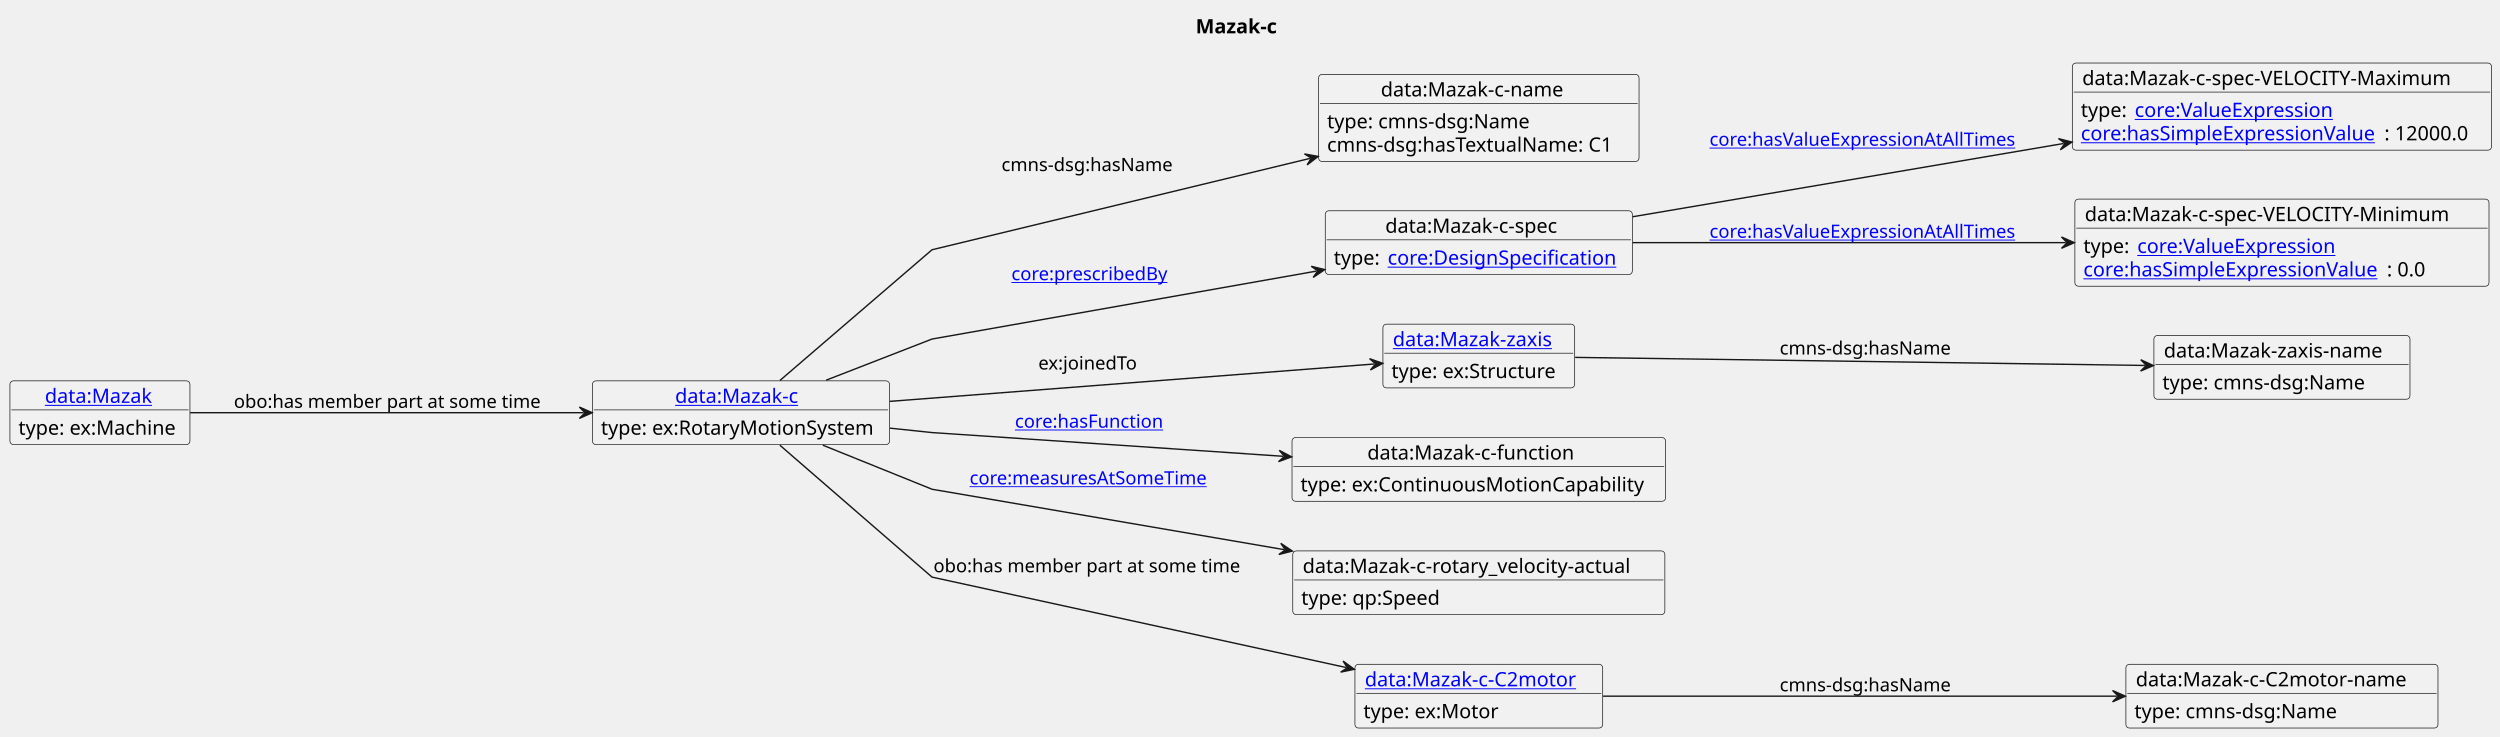
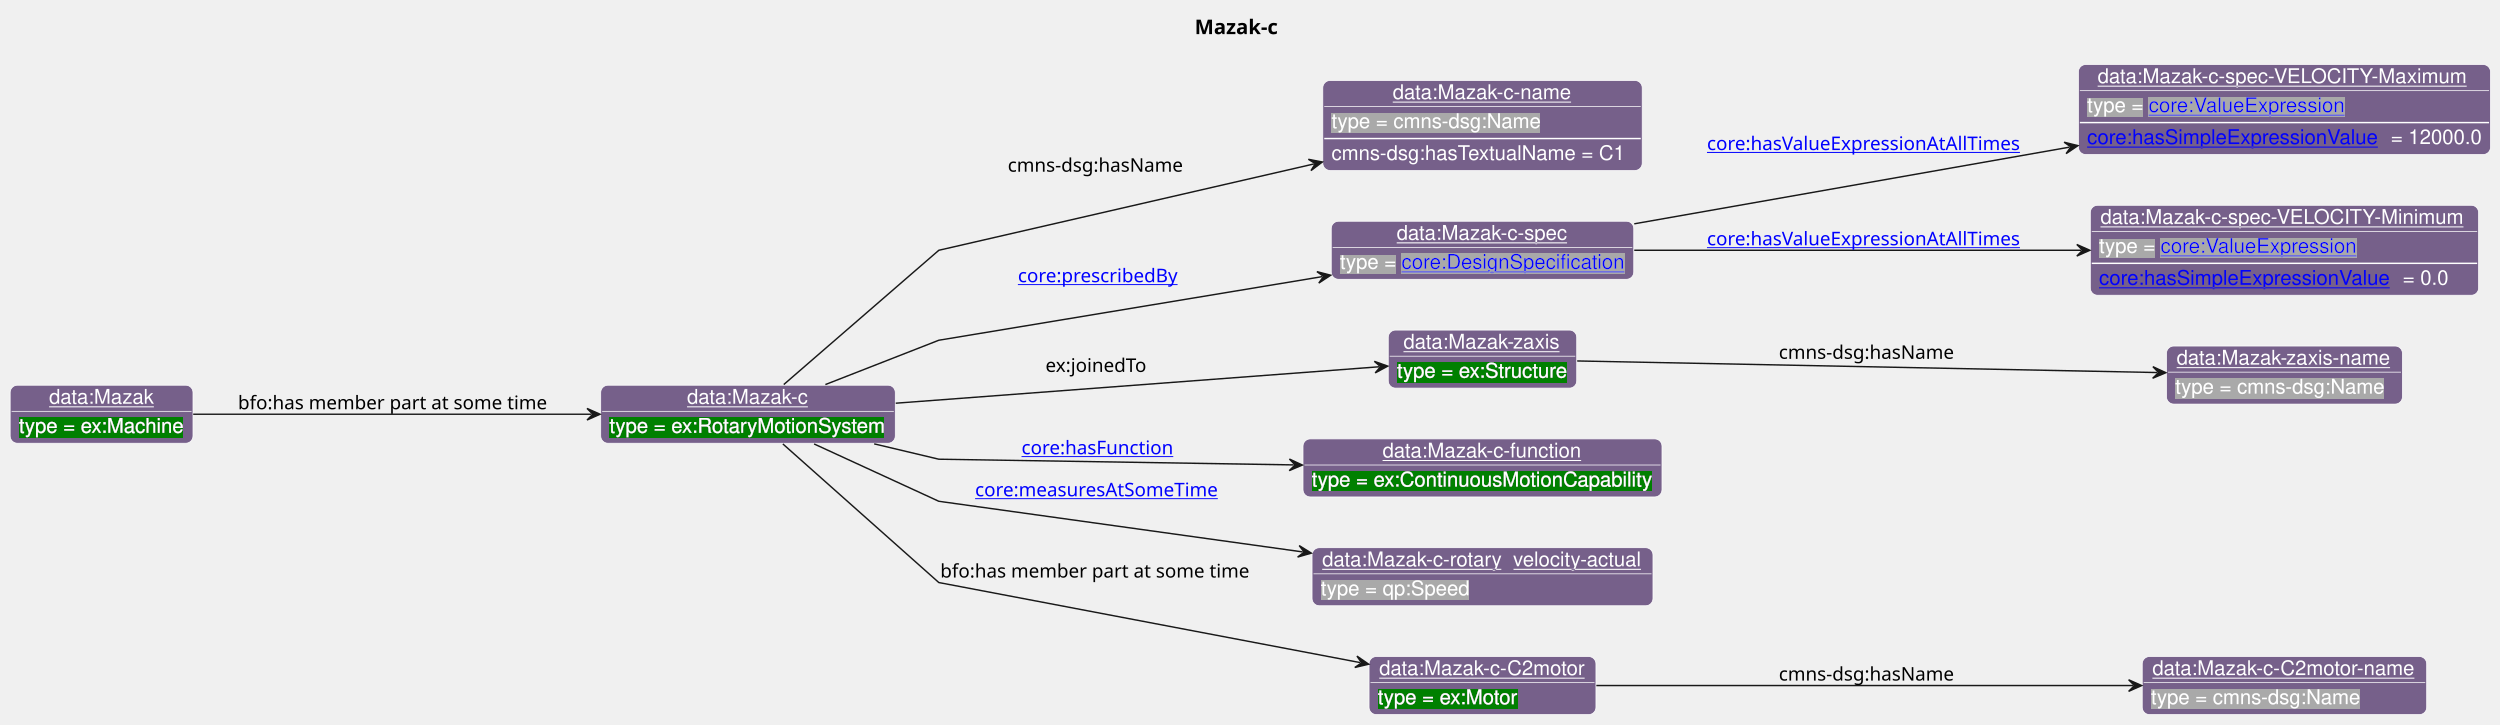
- <svg xmlns="http://www.w3.org/2000/svg" xmlns:xlink="http://www.w3.org/1999/xlink" contentStyleType="text/css" data-diagram-type="CLASS" height="520px" preserveAspectRatio="none" style="width:1764px;height:520px;background:#FFFFFF;" version="1.1" viewBox="0 0 1764 520" width="1764px" zoomAndPan="magnify">
-   <defs />
+ <svg xmlns="http://www.w3.org/2000/svg" xmlns:xlink="http://www.w3.org/1999/xlink" contentStyleType="text/css" data-diagram-type="CLASS" height="499px" preserveAspectRatio="none" style="width:1723px;height:499px;background:#FFFFFF;" version="1.1" viewBox="0 0 1723 499" width="1723px" zoomAndPan="magnify">
+   <defs>
+     <filter height="1" id="bp5o1f3ngg86a0" width="1" x="0" y="0">
+       <feFlood flood-color="#008000" result="flood" />
+       <feComposite in="SourceGraphic" in2="flood" operator="over" />
+     </filter>
+     <filter height="1" id="bp5o1f3ngg86a1" width="1" x="0" y="0">
+       <feFlood flood-color="#A9A9A9" result="flood" />
+       <feComposite in="SourceGraphic" in2="flood" operator="over" />
+     </filter>
+   </defs>
  <g>
-     <text fill="#000000" font-family="sans-serif" font-size="14" font-weight="bold" lengthAdjust="spacing" textLength="62.692" x="843.669" y="23.535">Mazak-c</text>
-     <g class="entity" data-entity="o1" data-source-line="4" data-uid="ent0002" id="entity_o1">
-       <rect fill="#F1F1F1" height="44.977" rx="2.5" ry="2.5" style="stroke:#181818;stroke-width:0.5;" width="209.627" x="418.02" y="268.728" />
-       <a href="./Mazak-c.html" target="_top" title="./Mazak-c.html" xlink:actuate="onRequest" xlink:href="./Mazak-c.html" xlink:show="new" xlink:title="./Mazak-c.html" xlink:type="simple">
-         <text fill="#0000FF" font-family="sans-serif" font-size="14" lengthAdjust="spacing" text-decoration="underline" textLength="92.941" x="476.363" y="284.263">data:Mazak-c</text>
-       </a>
-       <line style="stroke:#181818;stroke-width:0.5;" x1="419.02" x2="626.647" y1="289.217" y2="289.217" />
-       <text fill="#000000" font-family="sans-serif" font-size="14" lengthAdjust="spacing" textLength="197.627" x="424.02" y="306.752">type: ex:RotaryMotionSystem</text>
+     <text fill="#000000" font-family="sans-serif" font-size="14" font-weight="bold" lengthAdjust="spacing" textLength="62.692" x="823.38" y="23.535">Mazak-c</text>
+     <g class="entity" data-entity="v1" data-source-line="135" data-uid="ent0002" id="entity_v1">
+       <rect fill="#76608A" height="40" rx="5" ry="5" style="stroke:#FFFFFF;stroke-width:0.5;" width="203.023" x="414.01" y="265.488" />
+       <text fill="#FFFFFF" font-family="Helvetica" font-size="14" lengthAdjust="spacing" text-decoration="underline" textLength="84.034" x="473.505" y="278.269">data:Mazak-c</text>
+       <line style="stroke:#FFFFFF;stroke-width:0.5;" x1="415.01" x2="616.033" y1="283.488" y2="283.488" />
+       <text fill="#FFFFFF" filter="url(#bp5o1f3ngg86a0)" font-family="Helvetica" font-size="14" lengthAdjust="spacing" textLength="191.023" x="420.01" y="298.269">type = ex:RotaryMotionSystem</text>
    </g>
-     <g class="entity" data-entity="o2" data-source-line="7" data-uid="ent0003" id="entity_o2">
-       <rect fill="#F1F1F1" height="61.465" rx="2.5" ry="2.5" style="stroke:#181818;stroke-width:0.5;" width="226.115" x="930.39" y="52.488" />
-       <text fill="#000000" font-family="sans-serif" font-size="14" lengthAdjust="spacing" textLength="138.332" x="974.282" y="68.023">data:Mazak-c-name</text>
-       <line style="stroke:#181818;stroke-width:0.5;" x1="931.39" x2="1155.505" y1="72.977" y2="72.977" />
-       <text fill="#000000" font-family="sans-serif" font-size="14" lengthAdjust="spacing" textLength="150.24" x="936.39" y="90.512">type: cmns-dsg:Name</text>
-       <text fill="#000000" font-family="sans-serif" font-size="14" lengthAdjust="spacing" textLength="214.115" x="936.39" y="107">cmns-dsg:hasTextualName: C1</text>
+     <g class="entity" data-entity="v2" data-source-line="135" data-uid="ent0003" id="entity_v2">
+       <rect fill="#76608A" height="62" rx="5" ry="5" style="stroke:#FFFFFF;stroke-width:0.5;" width="220.141" x="911.67" y="55.488" />
+       <text fill="#FFFFFF" font-family="Helvetica" font-size="14" lengthAdjust="spacing" text-decoration="underline" textLength="123.717" x="959.882" y="68.269">data:Mazak-c-name</text>
+       <line style="stroke:#FFFFFF;stroke-width:0.5;" x1="912.67" x2="1130.811" y1="73.488" y2="73.488" />
+       <text fill="#FFFFFF" filter="url(#bp5o1f3ngg86a1)" font-family="Helvetica" font-size="14" lengthAdjust="spacing" textLength="144.334" x="917.67" y="88.269">type = cmns-dsg:Name</text>
+       <line style="stroke:#FFFFFF;stroke-width:1;" x1="912.67" x2="1130.811" y1="95.488" y2="95.488" />
+       <text fill="#FFFFFF" font-family="Helvetica" font-size="14" lengthAdjust="spacing" textLength="208.141" x="917.67" y="110.269">cmns-dsg:hasTextualName  = C1</text>
    </g>
-     <g class="entity" data-entity="o3" data-source-line="10" data-uid="ent0004" id="entity_o3">
-       <rect fill="#F1F1F1" height="44.977" rx="2.5" ry="2.5" style="stroke:#181818;stroke-width:0.5;" width="216.675" x="935.11" y="148.728" />
-       <text fill="#000000" font-family="sans-serif" font-size="14" lengthAdjust="spacing" textLength="131.961" x="977.467" y="164.263">data:Mazak-c-spec</text>
-       <line style="stroke:#181818;stroke-width:0.5;" x1="936.11" x2="1150.785" y1="169.217" y2="169.217" />
-       <text fill="#000000" font-family="sans-serif" font-size="14" lengthAdjust="spacing" textLength="33.592" x="941.11" y="186.752">type:</text>
+     <g class="entity" data-entity="v3" data-source-line="135" data-uid="ent0004" id="entity_v3">
+       <rect fill="#76608A" height="40" rx="5" ry="5" style="stroke:#FFFFFF;stroke-width:0.5;" width="208.499" x="917.49" y="152.488" />
+       <text fill="#FFFFFF" font-family="Helvetica" font-size="14" lengthAdjust="spacing" text-decoration="underline" textLength="118.269" x="962.605" y="165.269">data:Mazak-c-spec</text>
+       <line style="stroke:#FFFFFF;stroke-width:0.5;" x1="918.49" x2="1124.989" y1="170.488" y2="170.488" />
+       <text fill="#FFFFFF" filter="url(#bp5o1f3ngg86a1)" font-family="Helvetica" font-size="14" lengthAdjust="spacing" textLength="38.527" x="923.49" y="185.269">type =</text>
      <a href="https://spec.industrialontologies.org/ontology/core/Core/DesignSpecification" target="_top" title="https://spec.industrialontologies.org/ontology/core/Core/DesignSpecification" xlink:actuate="onRequest" xlink:href="https://spec.industrialontologies.org/ontology/core/Core/DesignSpecification" xlink:show="new" xlink:title="https://spec.industrialontologies.org/ontology/core/Core/DesignSpecification" xlink:type="simple">
-         <text fill="#0000FF" font-family="sans-serif" font-size="14" lengthAdjust="spacing" text-decoration="underline" textLength="166.653" x="979.131" y="186.752">core:DesignSpecification</text>
+         <text fill="#0000FF" filter="url(#bp5o1f3ngg86a1)" font-family="Helvetica" font-size="14" lengthAdjust="spacing" text-decoration="underline" textLength="154.082" x="965.907" y="185.269">core:DesignSpecification</text>
      </a>
    </g>
-     <g class="entity" data-entity="o4" data-source-line="13" data-uid="ent0005" id="entity_o4">
-       <rect fill="#F1F1F1" height="61.465" rx="2.5" ry="2.5" style="stroke:#181818;stroke-width:0.5;" width="295.791" x="1462.24" y="44.488" />
-       <text fill="#000000" font-family="sans-serif" font-size="14" lengthAdjust="spacing" textLength="281.791" x="1469.24" y="60.023">data:Mazak-c-spec-VELOCITY-Maximum</text>
-       <line style="stroke:#181818;stroke-width:0.5;" x1="1463.24" x2="1757.031" y1="64.977" y2="64.977" />
-       <text fill="#000000" font-family="sans-serif" font-size="14" lengthAdjust="spacing" textLength="33.592" x="1468.24" y="82.512">type:</text>
+     <g class="entity" data-entity="v4" data-source-line="135" data-uid="ent0005" id="entity_v4">
+       <rect fill="#76608A" height="62" rx="5" ry="5" style="stroke:#FFFFFF;stroke-width:0.5;" width="284.002" x="1432.45" y="44.488" />
+       <text fill="#FFFFFF" font-family="Helvetica" font-size="14" lengthAdjust="spacing" text-decoration="underline" textLength="257.503" x="1445.699" y="57.269">data:Mazak-c-spec-VELOCITY-Maximum</text>
+       <line style="stroke:#FFFFFF;stroke-width:0.5;" x1="1433.45" x2="1715.452" y1="62.488" y2="62.488" />
+       <text fill="#FFFFFF" filter="url(#bp5o1f3ngg86a1)" font-family="Helvetica" font-size="14" lengthAdjust="spacing" textLength="38.527" x="1438.45" y="77.269">type =</text>
      <a href="https://spec.industrialontologies.org/ontology/core/Core/ValueExpression" target="_top" title="https://spec.industrialontologies.org/ontology/core/Core/ValueExpression" xlink:actuate="onRequest" xlink:href="https://spec.industrialontologies.org/ontology/core/Core/ValueExpression" xlink:show="new" xlink:title="https://spec.industrialontologies.org/ontology/core/Core/ValueExpression" xlink:type="simple">
-         <text fill="#0000FF" font-family="sans-serif" font-size="14" lengthAdjust="spacing" text-decoration="underline" textLength="145.27" x="1506.262" y="82.512">core:ValueExpression</text>
+         <text fill="#0000FF" filter="url(#bp5o1f3ngg86a1)" font-family="Helvetica" font-size="14" lengthAdjust="spacing" text-decoration="underline" textLength="136.185" x="1480.867" y="77.269">core:ValueExpression</text>
      </a>
+       <line style="stroke:#FFFFFF;stroke-width:1;" x1="1433.45" x2="1715.452" y1="84.488" y2="84.488" />
      <a href="https://spec.industrialontologies.org/ontology/core/Core/hasSimpleExpressionValue" target="_top" title="https://spec.industrialontologies.org/ontology/core/Core/hasSimpleExpressionValue" xlink:actuate="onRequest" xlink:href="https://spec.industrialontologies.org/ontology/core/Core/hasSimpleExpressionValue" xlink:show="new" xlink:title="https://spec.industrialontologies.org/ontology/core/Core/hasSimpleExpressionValue" xlink:type="simple">
-         <text fill="#0000FF" font-family="sans-serif" font-size="14" lengthAdjust="spacing" text-decoration="underline" textLength="214.143" x="1468.24" y="99">core:hasSimpleExpressionValue</text>
+         <text fill="#0000FF" font-family="Helvetica" font-size="14" lengthAdjust="spacing" text-decoration="underline" textLength="201.551" x="1438.45" y="99.269">core:hasSimpleExpressionValue</text>
      </a>
-       <text fill="#000000" font-family="sans-serif" font-size="14" lengthAdjust="spacing" textLength="66.404" x="1682.383" y="99">: 12000.0</text>
+       <text fill="#FFFFFF" font-family="Helvetica" font-size="14" lengthAdjust="spacing" textLength="62.672" x="1647.78" y="99.269">= 12000.0</text>
    </g>
-     <g class="entity" data-entity="o5" data-source-line="16" data-uid="ent0006" id="entity_o5">
-       <rect fill="#F1F1F1" height="61.465" rx="2.5" ry="2.5" style="stroke:#181818;stroke-width:0.5;" width="292.209" x="1464.03" y="140.488" />
-       <text fill="#000000" font-family="sans-serif" font-size="14" lengthAdjust="spacing" textLength="278.209" x="1471.03" y="156.023">data:Mazak-c-spec-VELOCITY-Minimum</text>
-       <line style="stroke:#181818;stroke-width:0.5;" x1="1465.03" x2="1755.239" y1="160.977" y2="160.977" />
-       <text fill="#000000" font-family="sans-serif" font-size="14" lengthAdjust="spacing" textLength="33.592" x="1470.03" y="178.512">type:</text>
+     <g class="entity" data-entity="v5" data-source-line="135" data-uid="ent0006" id="entity_v5">
+       <rect fill="#76608A" height="62" rx="5" ry="5" style="stroke:#FFFFFF;stroke-width:0.5;" width="267.613" x="1440.64" y="141.488" />
+       <text fill="#FFFFFF" font-family="Helvetica" font-size="14" lengthAdjust="spacing" text-decoration="underline" textLength="253.613" x="1447.64" y="154.269">data:Mazak-c-spec-VELOCITY-Minimum</text>
+       <line style="stroke:#FFFFFF;stroke-width:0.5;" x1="1441.64" x2="1707.253" y1="159.488" y2="159.488" />
+       <text fill="#FFFFFF" filter="url(#bp5o1f3ngg86a1)" font-family="Helvetica" font-size="14" lengthAdjust="spacing" textLength="38.527" x="1446.64" y="174.269">type =</text>
      <a href="https://spec.industrialontologies.org/ontology/core/Core/ValueExpression" target="_top" title="https://spec.industrialontologies.org/ontology/core/Core/ValueExpression" xlink:actuate="onRequest" xlink:href="https://spec.industrialontologies.org/ontology/core/Core/ValueExpression" xlink:show="new" xlink:title="https://spec.industrialontologies.org/ontology/core/Core/ValueExpression" xlink:type="simple">
-         <text fill="#0000FF" font-family="sans-serif" font-size="14" lengthAdjust="spacing" text-decoration="underline" textLength="145.27" x="1508.052" y="178.512">core:ValueExpression</text>
+         <text fill="#0000FF" filter="url(#bp5o1f3ngg86a1)" font-family="Helvetica" font-size="14" lengthAdjust="spacing" text-decoration="underline" textLength="136.185" x="1489.057" y="174.269">core:ValueExpression</text>
      </a>
+       <line style="stroke:#FFFFFF;stroke-width:1;" x1="1441.64" x2="1707.253" y1="181.488" y2="181.488" />
      <a href="https://spec.industrialontologies.org/ontology/core/Core/hasSimpleExpressionValue" target="_top" title="https://spec.industrialontologies.org/ontology/core/Core/hasSimpleExpressionValue" xlink:actuate="onRequest" xlink:href="https://spec.industrialontologies.org/ontology/core/Core/hasSimpleExpressionValue" xlink:show="new" xlink:title="https://spec.industrialontologies.org/ontology/core/Core/hasSimpleExpressionValue" xlink:type="simple">
-         <text fill="#0000FF" font-family="sans-serif" font-size="14" lengthAdjust="spacing" text-decoration="underline" textLength="214.143" x="1470.03" y="195">core:hasSimpleExpressionValue</text>
+         <text fill="#0000FF" font-family="Helvetica" font-size="14" lengthAdjust="spacing" text-decoration="underline" textLength="201.551" x="1446.64" y="196.269">core:hasSimpleExpressionValue</text>
      </a>
-       <text fill="#000000" font-family="sans-serif" font-size="14" lengthAdjust="spacing" textLength="30.994" x="1684.173" y="195">: 0.0</text>
+       <text fill="#FFFFFF" font-family="Helvetica" font-size="14" lengthAdjust="spacing" textLength="31.527" x="1655.97" y="196.269">= 0.0</text>
    </g>
-     <g class="entity" data-entity="o6" data-source-line="19" data-uid="ent0007" id="entity_o6">
-       <rect fill="#F1F1F1" height="44.977" rx="2.5" ry="2.5" style="stroke:#181818;stroke-width:0.5;" width="135.297" x="975.79" y="228.728" />
-       <a href="./Mazak-zaxis.html" target="_top" title="./Mazak-zaxis.html" xlink:actuate="onRequest" xlink:href="./Mazak-zaxis.html" xlink:show="new" xlink:title="./Mazak-zaxis.html" xlink:type="simple">
-         <text fill="#0000FF" font-family="sans-serif" font-size="14" lengthAdjust="spacing" text-decoration="underline" textLength="121.297" x="982.79" y="244.263">data:Mazak-zaxis</text>
-       </a>
-       <line style="stroke:#181818;stroke-width:0.5;" x1="976.79" x2="1110.087" y1="249.217" y2="249.217" />
-       <text fill="#000000" font-family="sans-serif" font-size="14" lengthAdjust="spacing" textLength="120.654" x="981.79" y="266.752">type: ex:Structure</text>
+     <g class="entity" data-entity="v6" data-source-line="135" data-uid="ent0007" id="entity_v6">
+       <rect fill="#76608A" height="40" rx="5" ry="5" style="stroke:#FFFFFF;stroke-width:0.5;" width="129.893" x="956.79" y="227.488" />
+       <text fill="#FFFFFF" font-family="Helvetica" font-size="14" lengthAdjust="spacing" text-decoration="underline" textLength="108.931" x="967.271" y="240.269">data:Mazak-zaxis</text>
+       <line style="stroke:#FFFFFF;stroke-width:0.5;" x1="957.79" x2="1085.683" y1="245.488" y2="245.488" />
+       <text fill="#FFFFFF" filter="url(#bp5o1f3ngg86a0)" font-family="Helvetica" font-size="14" lengthAdjust="spacing" textLength="117.893" x="962.79" y="260.269">type = ex:Structure</text>
    </g>
-     <g class="entity" data-entity="o7" data-source-line="22" data-uid="ent0008" id="entity_o7">
-       <rect fill="#F1F1F1" height="44.977" rx="2.5" ry="2.5" style="stroke:#181818;stroke-width:0.5;" width="180.688" x="1519.79" y="236.728" />
-       <text fill="#000000" font-family="sans-serif" font-size="14" lengthAdjust="spacing" textLength="166.688" x="1526.79" y="252.263">data:Mazak-zaxis-name</text>
-       <line style="stroke:#181818;stroke-width:0.5;" x1="1520.79" x2="1699.477" y1="257.217" y2="257.217" />
-       <text fill="#000000" font-family="sans-serif" font-size="14" lengthAdjust="spacing" textLength="150.24" x="1525.79" y="274.752">type: cmns-dsg:Name</text>
+     <g class="entity" data-entity="v7" data-source-line="135" data-uid="ent0008" id="entity_v7">
+       <rect fill="#76608A" height="40" rx="5" ry="5" style="stroke:#FFFFFF;stroke-width:0.5;" width="162.613" x="1493.14" y="238.488" />
+       <text fill="#FFFFFF" font-family="Helvetica" font-size="14" lengthAdjust="spacing" text-decoration="underline" textLength="148.613" x="1500.14" y="251.269">data:Mazak-zaxis-name</text>
+       <line style="stroke:#FFFFFF;stroke-width:0.5;" x1="1494.14" x2="1654.753" y1="256.488" y2="256.488" />
+       <text fill="#FFFFFF" filter="url(#bp5o1f3ngg86a1)" font-family="Helvetica" font-size="14" lengthAdjust="spacing" textLength="144.334" x="1499.14" y="271.269">type = cmns-dsg:Name</text>
    </g>
-     <g class="entity" data-entity="o8" data-source-line="25" data-uid="ent0009" id="entity_o8">
-       <rect fill="#F1F1F1" height="44.977" rx="2.5" ry="2.5" style="stroke:#181818;stroke-width:0.5;" width="263.59" x="911.65" y="308.728" />
-       <text fill="#000000" font-family="sans-serif" font-size="14" lengthAdjust="spacing" textLength="157.309" x="964.791" y="324.263">data:Mazak-c-function</text>
-       <line style="stroke:#181818;stroke-width:0.5;" x1="912.65" x2="1174.24" y1="329.217" y2="329.217" />
-       <text fill="#000000" font-family="sans-serif" font-size="14" lengthAdjust="spacing" textLength="251.59" x="917.65" y="346.752">type: ex:ContinuousMotionCapability</text>
+     <g class="entity" data-entity="v8" data-source-line="135" data-uid="ent0009" id="entity_v8">
+       <rect fill="#76608A" height="40" rx="5" ry="5" style="stroke:#FFFFFF;stroke-width:0.5;" width="247.416" x="898.03" y="302.488" />
+       <text fill="#FFFFFF" font-family="Helvetica" font-size="14" lengthAdjust="spacing" text-decoration="underline" textLength="137.731" x="952.873" y="315.269">data:Mazak-c-function</text>
+       <line style="stroke:#FFFFFF;stroke-width:0.5;" x1="899.03" x2="1144.446" y1="320.488" y2="320.488" />
+       <text fill="#FFFFFF" filter="url(#bp5o1f3ngg86a0)" font-family="Helvetica" font-size="14" lengthAdjust="spacing" textLength="235.416" x="904.03" y="335.269">type = ex:ContinuousMotionCapability</text>
    </g>
-     <g class="entity" data-entity="o9" data-source-line="28" data-uid="ent0010" id="entity_o9">
-       <rect fill="#F1F1F1" height="44.977" rx="2.5" ry="2.5" style="stroke:#181818;stroke-width:0.5;" width="262.548" x="912.17" y="388.728" />
-       <text fill="#000000" font-family="sans-serif" font-size="14" lengthAdjust="spacing" textLength="248.548" x="919.17" y="404.263">data:Mazak-c-rotary_velocity-actual</text>
-       <line style="stroke:#181818;stroke-width:0.5;" x1="913.17" x2="1173.718" y1="409.217" y2="409.217" />
-       <text fill="#000000" font-family="sans-serif" font-size="14" lengthAdjust="spacing" textLength="100.837" x="918.17" y="426.752">type: qp:Speed</text>
+     <g class="entity" data-entity="v9" data-source-line="135" data-uid="ent0010" id="entity_v9">
+       <rect fill="#76608A" height="40" rx="5" ry="5" style="stroke:#FFFFFF;stroke-width:0.5;" width="234.972" x="904.26" y="377.488" />
+       <text fill="#FFFFFF" font-family="Helvetica" font-size="14" lengthAdjust="spacing" text-decoration="underline" textLength="220.972" x="911.26" y="390.269">data:Mazak-c-rotary_velocity-actual</text>
+       <line style="stroke:#FFFFFF;stroke-width:0.5;" x1="905.26" x2="1138.232" y1="395.488" y2="395.488" />
+       <text fill="#FFFFFF" filter="url(#bp5o1f3ngg86a1)" font-family="Helvetica" font-size="14" lengthAdjust="spacing" textLength="102.361" x="910.26" y="410.269">type = qp:Speed</text>
    </g>
-     <g class="entity" data-entity="o10" data-source-line="31" data-uid="ent0011" id="entity_o10">
-       <rect fill="#F1F1F1" height="44.977" rx="2.5" ry="2.5" style="stroke:#181818;stroke-width:0.5;" width="174.815" x="956.04" y="468.728" />
-       <a href="./Mazak-c-C2motor.html" target="_top" title="./Mazak-c-C2motor.html" xlink:actuate="onRequest" xlink:href="./Mazak-c-C2motor.html" xlink:show="new" xlink:title="./Mazak-c-C2motor.html" xlink:type="simple">
-         <text fill="#0000FF" font-family="sans-serif" font-size="14" lengthAdjust="spacing" text-decoration="underline" textLength="160.815" x="963.04" y="484.263">data:Mazak-c-C2motor</text>
-       </a>
-       <line style="stroke:#181818;stroke-width:0.5;" x1="957.04" x2="1129.855" y1="489.217" y2="489.217" />
-       <text fill="#000000" font-family="sans-serif" font-size="14" lengthAdjust="spacing" textLength="99.06" x="962.04" y="506.752">type: ex:Motor</text>
+     <g class="entity" data-entity="v10" data-source-line="135" data-uid="ent0011" id="entity_v10">
+       <rect fill="#76608A" height="40" rx="5" ry="5" style="stroke:#FFFFFF;stroke-width:0.5;" width="156.379" x="943.55" y="452.488" />
+       <text fill="#FFFFFF" font-family="Helvetica" font-size="14" lengthAdjust="spacing" text-decoration="underline" textLength="142.379" x="950.55" y="465.269">data:Mazak-c-C2motor</text>
+       <line style="stroke:#FFFFFF;stroke-width:0.5;" x1="944.55" x2="1098.929" y1="470.488" y2="470.488" />
+       <text fill="#FFFFFF" filter="url(#bp5o1f3ngg86a0)" font-family="Helvetica" font-size="14" lengthAdjust="spacing" textLength="96.879" x="949.55" y="485.269">type = ex:Motor</text>
    </g>
-     <g class="entity" data-entity="o11" data-source-line="34" data-uid="ent0012" id="entity_o11">
-       <rect fill="#F1F1F1" height="44.977" rx="2.5" ry="2.5" style="stroke:#181818;stroke-width:0.5;" width="220.206" x="1500.03" y="468.728" />
-       <text fill="#000000" font-family="sans-serif" font-size="14" lengthAdjust="spacing" textLength="206.206" x="1507.03" y="484.263">data:Mazak-c-C2motor-name</text>
-       <line style="stroke:#181818;stroke-width:0.5;" x1="1501.03" x2="1719.236" y1="489.217" y2="489.217" />
-       <text fill="#000000" font-family="sans-serif" font-size="14" lengthAdjust="spacing" textLength="150.24" x="1506.03" y="506.752">type: cmns-dsg:Name</text>
+     <g class="entity" data-entity="v11" data-source-line="135" data-uid="ent0012" id="entity_v11">
+       <rect fill="#76608A" height="40" rx="5" ry="5" style="stroke:#FFFFFF;stroke-width:0.5;" width="196.061" x="1476.42" y="452.488" />
+       <text fill="#FFFFFF" font-family="Helvetica" font-size="14" lengthAdjust="spacing" text-decoration="underline" textLength="182.061" x="1483.42" y="465.269">data:Mazak-c-C2motor-name</text>
+       <line style="stroke:#FFFFFF;stroke-width:0.5;" x1="1477.42" x2="1671.482" y1="470.488" y2="470.488" />
+       <text fill="#FFFFFF" filter="url(#bp5o1f3ngg86a1)" font-family="Helvetica" font-size="14" lengthAdjust="spacing" textLength="144.334" x="1482.42" y="485.269">type = cmns-dsg:Name</text>
    </g>
-     <g class="entity" data-entity="o12" data-source-line="37" data-uid="ent0013" id="entity_o12">
-       <rect fill="#F1F1F1" height="44.977" rx="2.5" ry="2.5" style="stroke:#181818;stroke-width:0.5;" width="127.022" x="7" y="268.728" />
-       <a href="./Mazak.html" target="_top" title="./Mazak.html" xlink:actuate="onRequest" xlink:href="./Mazak.html" xlink:show="new" xlink:title="./Mazak.html" xlink:type="simple">
-         <text fill="#0000FF" font-family="sans-serif" font-size="14" lengthAdjust="spacing" text-decoration="underline" textLength="77.67" x="31.676" y="284.263">data:Mazak</text>
-       </a>
-       <line style="stroke:#181818;stroke-width:0.5;" x1="8" x2="133.022" y1="289.217" y2="289.217" />
-       <text fill="#000000" font-family="sans-serif" font-size="14" lengthAdjust="spacing" textLength="115.022" x="13" y="306.752">type: ex:Machine</text>
+     <g class="entity" data-entity="v12" data-source-line="135" data-uid="ent0013" id="entity_v12">
+       <rect fill="#76608A" height="40" rx="5" ry="5" style="stroke:#FFFFFF;stroke-width:0.5;" width="126.01" x="7" y="265.488" />
+       <text fill="#FFFFFF" font-family="Helvetica" font-size="14" lengthAdjust="spacing" text-decoration="underline" textLength="72.372" x="33.819" y="278.269">data:Mazak</text>
+       <line style="stroke:#FFFFFF;stroke-width:0.5;" x1="8" x2="132.01" y1="283.488" y2="283.488" />
+       <text fill="#FFFFFF" filter="url(#bp5o1f3ngg86a0)" font-family="Helvetica" font-size="14" lengthAdjust="spacing" textLength="114.01" x="13" y="298.269">type = ex:Machine</text>
    </g>
-     <g class="link" data-entity-1="o1" data-entity-2="o2" data-source-line="40" data-uid="lnk14" id="link_o1_o2">
-       <path codeLine="40" d="M550.27,268.498 C589.27,234.988 657.65,176.218 657.65,176.218 C657.65,176.218 810.698,139.228 924.278,111.778" fill="none" id="o1-to-o2" style="stroke:#181818;stroke-width:1;" />
-       <polygon fill="#181818" points="930.11,110.368,920.422,108.594,925.25,111.543,922.302,116.371,930.11,110.368" style="stroke:#181818;stroke-width:1;" />
-       <text fill="#000000" font-family="sans-serif" font-size="13" lengthAdjust="spacing" textLength="126.077" x="706.65" y="120.717">cmns-dsg:hasName</text>
+     <g class="link" data-entity-1="v1" data-entity-2="v2" data-source-line="177" data-uid="lnk14" id="link_v1_v2">
+       <path codeLine="177" d="M540.16,265.028 C577.77,232.458 647.03,172.488 647.03,172.488 C647.03,172.488 795.263,138.374 905.543,112.994" fill="none" id="v1-to-v2" style="stroke:#181818;stroke-width:1;" />
+       <polygon fill="#181818" points="911.39,111.648,901.722,109.769,906.517,112.77,903.516,117.565,911.39,111.648" style="stroke:#181818;stroke-width:1;" />
+       <text fill="#000000" font-family="sans-serif" font-size="13" lengthAdjust="spacing" textLength="126.077" x="694.53" y="118.357">cmns-dsg:hasName</text>
    </g>
-     <g class="link" data-entity-1="o1" data-entity-2="o3" data-source-line="42" data-uid="lnk15" id="link_o1_o3">
-       <path codeLine="42" d="M582.92,268.258 C618.76,254.328 657.65,239.218 657.65,239.218 C657.65,239.218 815.002,211.413 928.832,191.293" fill="none" id="o1-to-o3" style="stroke:#181818;stroke-width:1;" />
-       <polygon fill="#181818" points="934.74,190.248,925.181,187.876,929.816,191.119,926.574,195.754,934.74,190.248" style="stroke:#181818;stroke-width:1;" />
+     <g class="link" data-entity-1="v1" data-entity-2="v3" data-source-line="177" data-uid="lnk15" id="link_v1_v3">
+       <path codeLine="177" d="M568.85,265.038 C605.16,250.848 647.03,234.488 647.03,234.488 C647.03,234.488 800.621,209.01 911.221,190.66" fill="none" id="v1-to-v3" style="stroke:#181818;stroke-width:1;" />
+       <polygon fill="#181818" points="917.14,189.678,907.607,187.205,912.207,190.497,908.916,195.097,917.14,189.678" style="stroke:#181818;stroke-width:1;" />
      <a href="https://spec.industrialontologies.org/ontology/core/Core/prescribedBy" target="_top" title="https://spec.industrialontologies.org/ontology/core/Core/prescribedBy" xlink:actuate="onRequest" xlink:href="https://spec.industrialontologies.org/ontology/core/Core/prescribedBy" xlink:show="new" xlink:title="https://spec.industrialontologies.org/ontology/core/Core/prescribedBy" xlink:type="simple">
-         <text fill="#0000FF" font-family="sans-serif" font-size="13" lengthAdjust="spacing" text-decoration="underline" textLength="112.303" x="713.65" y="197.717">core:prescribedBy</text>
+         <text fill="#0000FF" font-family="sans-serif" font-size="13" lengthAdjust="spacing" text-decoration="underline" textLength="112.303" x="701.53" y="194.507">core:prescribedBy</text>
      </a>
    </g>
-     <g class="link" data-entity-1="o3" data-entity-2="o4" data-source-line="43" data-uid="lnk16" id="link_o3_o4">
-       <path codeLine="43" d="M1151.99,152.938 C1239.83,138.008 1358.965,117.754 1456.085,101.244" fill="none" id="o3-to-o4" style="stroke:#181818;stroke-width:1;" />
-       <polygon fill="#181818" points="1462,100.238,1452.457,97.803,1457.071,101.076,1453.798,105.69,1462,100.238" style="stroke:#181818;stroke-width:1;" />
+     <g class="link" data-entity-1="v3" data-entity-2="v4" data-source-line="177" data-uid="lnk16" id="link_v3_v4">
+       <path codeLine="177" d="M1126.33,154.248 C1212.71,139.028 1330.741,118.239 1426.231,101.419" fill="none" id="v3-to-v4" style="stroke:#181818;stroke-width:1;" />
+       <polygon fill="#181818" points="1432.14,100.378,1422.583,98,1427.216,101.246,1423.97,105.879,1432.14,100.378" style="stroke:#181818;stroke-width:1;" />
      <a href="https://spec.industrialontologies.org/ontology/core/Core/hasValueExpressionAtAllTimes" target="_top" title="https://spec.industrialontologies.org/ontology/core/Core/hasValueExpressionAtAllTimes" xlink:actuate="onRequest" xlink:href="https://spec.industrialontologies.org/ontology/core/Core/hasValueExpressionAtAllTimes" xlink:show="new" xlink:title="https://spec.industrialontologies.org/ontology/core/Core/hasValueExpressionAtAllTimes" xlink:type="simple">
-         <text fill="#0000FF" font-family="sans-serif" font-size="13" lengthAdjust="spacing" text-decoration="underline" textLength="225.069" x="1206.24" y="102.837">core:hasValueExpressionAtAllTimes</text>
+         <text fill="#0000FF" font-family="sans-serif" font-size="13" lengthAdjust="spacing" text-decoration="underline" textLength="225.069" x="1176.45" y="103.437">core:hasValueExpressionAtAllTimes</text>
      </a>
    </g>
-     <g class="link" data-entity-1="o3" data-entity-2="o5" data-source-line="45" data-uid="lnk17" id="link_o3_o5">
-       <path codeLine="45" d="M1151.99,171.218 C1240.31,171.218 1360.25,171.218 1457.59,171.218" fill="none" id="o3-to-o5" style="stroke:#181818;stroke-width:1;" />
-       <polygon fill="#181818" points="1463.59,171.218,1454.59,167.218,1458.59,171.218,1454.59,175.218,1463.59,171.218" style="stroke:#181818;stroke-width:1;" />
+     <g class="link" data-entity-1="v3" data-entity-2="v5" data-source-line="177" data-uid="lnk17" id="link_v3_v5">
+       <path codeLine="177" d="M1126.33,172.488 C1215.2,172.488 1337.83,172.488 1434.33,172.488" fill="none" id="v3-to-v5" style="stroke:#181818;stroke-width:1;" />
+       <polygon fill="#181818" points="1440.33,172.488,1431.33,168.488,1435.33,172.488,1431.33,176.488,1440.33,172.488" style="stroke:#181818;stroke-width:1;" />
      <a href="https://spec.industrialontologies.org/ontology/core/Core/hasValueExpressionAtAllTimes" target="_top" title="https://spec.industrialontologies.org/ontology/core/Core/hasValueExpressionAtAllTimes" xlink:actuate="onRequest" xlink:href="https://spec.industrialontologies.org/ontology/core/Core/hasValueExpressionAtAllTimes" xlink:show="new" xlink:title="https://spec.industrialontologies.org/ontology/core/Core/hasValueExpressionAtAllTimes" xlink:type="simple">
-         <text fill="#0000FF" font-family="sans-serif" font-size="13" lengthAdjust="spacing" text-decoration="underline" textLength="225.069" x="1206.24" y="167.787">core:hasValueExpressionAtAllTimes</text>
+         <text fill="#0000FF" font-family="sans-serif" font-size="13" lengthAdjust="spacing" text-decoration="underline" textLength="225.069" x="1176.45" y="169.057">core:hasValueExpressionAtAllTimes</text>
      </a>
    </g>
-     <g class="link" data-entity-1="o1" data-entity-2="o6" data-source-line="47" data-uid="lnk18" id="link_o1_o6">
-       <path codeLine="47" d="M627.85,283.198 C731.49,275.208 881.538,263.63 969.668,256.83" fill="none" id="o1-to-o6" style="stroke:#181818;stroke-width:1;" />
-       <polygon fill="#181818" points="975.65,256.368,966.369,253.072,970.665,256.753,966.984,261.049,975.65,256.368" style="stroke:#181818;stroke-width:1;" />
-       <text fill="#000000" font-family="sans-serif" font-size="13" lengthAdjust="spacing" textLength="74.725" x="732.65" y="260.727">ex:joinedTo</text>
+     <g class="link" data-entity-1="v1" data-entity-2="v6" data-source-line="177" data-uid="lnk18" id="link_v1_v6">
+       <path codeLine="177" d="M617.35,277.888 C718.36,270.278 864.827,259.239 950.467,252.789" fill="none" id="v1-to-v6" style="stroke:#181818;stroke-width:1;" />
+       <polygon fill="#181818" points="956.45,252.338,947.175,249.025,951.464,252.714,947.776,257.003,956.45,252.338" style="stroke:#181818;stroke-width:1;" />
+       <text fill="#000000" font-family="sans-serif" font-size="13" lengthAdjust="spacing" textLength="74.725" x="720.53" y="256.347">ex:joinedTo</text>
    </g>
-     <g class="link" data-entity-1="o6" data-entity-2="o7" data-source-line="48" data-uid="lnk19" id="link_o6_o7">
-       <path codeLine="48" d="M1111.44,252.168 C1212.96,253.608 1399.941,256.253 1513.461,257.863" fill="none" id="o6-to-o7" style="stroke:#181818;stroke-width:1;" />
-       <polygon fill="#181818" points="1519.46,257.948,1510.518,253.821,1514.46,257.877,1510.404,261.82,1519.46,257.948" style="stroke:#181818;stroke-width:1;" />
-       <text fill="#000000" font-family="sans-serif" font-size="13" lengthAdjust="spacing" textLength="126.077" x="1255.74" y="250.157">cmns-dsg:hasName</text>
+     <g class="link" data-entity-1="v6" data-entity-2="v7" data-source-line="177" data-uid="lnk19" id="link_v6_v7">
+       <path codeLine="177" d="M1086.99,248.768 C1187.72,250.788 1376.631,254.558 1486.691,256.758" fill="none" id="v6-to-v7" style="stroke:#181818;stroke-width:1;" />
+       <polygon fill="#181818" points="1492.69,256.878,1483.772,252.699,1487.691,256.778,1483.612,260.698,1492.69,256.878" style="stroke:#181818;stroke-width:1;" />
+       <text fill="#000000" font-family="sans-serif" font-size="13" lengthAdjust="spacing" textLength="126.077" x="1225.95" y="247.307">cmns-dsg:hasName</text>
    </g>
-     <g class="link" data-entity-1="o1" data-entity-2="o8" data-source-line="49" data-uid="lnk20" id="link_o1_o8">
-       <path codeLine="49" d="M627.95,302.108 C645.23,303.918 657.65,305.218 657.65,305.218 C657.65,305.218 793.864,314.424 905.374,321.954" fill="none" id="o1-to-o8" style="stroke:#181818;stroke-width:1;" />
-       <polygon fill="#181818" points="911.36,322.358,902.65,317.761,906.371,322.021,902.111,325.743,911.36,322.358" style="stroke:#181818;stroke-width:1;" />
+     <g class="link" data-entity-1="v1" data-entity-2="v8" data-source-line="177" data-uid="lnk20" id="link_v1_v8">
+       <path codeLine="177" d="M602.48,305.908 C626.92,311.708 647.03,316.488 647.03,316.488 C647.03,316.488 782.711,318.662 891.601,320.412" fill="none" id="v1-to-v8" style="stroke:#181818;stroke-width:1;" />
+       <polygon fill="#181818" points="897.6,320.508,888.665,316.364,892.601,320.428,888.537,324.363,897.6,320.508" style="stroke:#181818;stroke-width:1;" />
      <a href="https://spec.industrialontologies.org/ontology/core/Core/hasFunction" target="_top" title="https://spec.industrialontologies.org/ontology/core/Core/hasFunction" xlink:actuate="onRequest" xlink:href="https://spec.industrialontologies.org/ontology/core/Core/hasFunction" xlink:show="new" xlink:title="https://spec.industrialontologies.org/ontology/core/Core/hasFunction" xlink:type="simple">
-         <text fill="#0000FF" font-family="sans-serif" font-size="13" lengthAdjust="spacing" text-decoration="underline" textLength="107.631" x="716.15" y="301.787">core:hasFunction</text>
+         <text fill="#0000FF" font-family="sans-serif" font-size="13" lengthAdjust="spacing" text-decoration="underline" textLength="107.631" x="704.03" y="313.057">core:hasFunction</text>
      </a>
    </g>
-     <g class="link" data-entity-1="o1" data-entity-2="o9" data-source-line="50" data-uid="lnk21" id="link_o1_o9">
-       <path codeLine="50" d="M580.58,314.118 C617.05,328.838 657.65,345.218 657.65,345.218 C657.65,345.218 794.396,368.674 905.986,387.814" fill="none" id="o1-to-o9" style="stroke:#181818;stroke-width:1;" />
-       <polygon fill="#181818" points="911.9,388.828,903.706,383.364,906.972,387.983,902.353,391.249,911.9,388.828" style="stroke:#181818;stroke-width:1;" />
+     <g class="link" data-entity-1="v1" data-entity-2="v9" data-source-line="177" data-uid="lnk21" id="link_v1_v9">
+       <path codeLine="177" d="M561.07,305.968 C598.88,323.348 647.03,345.488 647.03,345.488 C647.03,345.488 788.217,365.131 897.837,380.391" fill="none" id="v1-to-v9" style="stroke:#181818;stroke-width:1;" />
+       <polygon fill="#181818" points="903.78,381.218,895.418,376.016,898.828,380.529,894.314,383.939,903.78,381.218" style="stroke:#181818;stroke-width:1;" />
      <a href="https://spec.industrialontologies.org/ontology/core/Core/measuresAtSomeTime" target="_top" title="https://spec.industrialontologies.org/ontology/core/Core/measuresAtSomeTime" xlink:actuate="onRequest" xlink:href="https://spec.industrialontologies.org/ontology/core/Core/measuresAtSomeTime" xlink:show="new" xlink:title="https://spec.industrialontologies.org/ontology/core/Core/measuresAtSomeTime" xlink:type="simple">
-         <text fill="#0000FF" font-family="sans-serif" font-size="13" lengthAdjust="spacing" text-decoration="underline" textLength="171.317" x="684.15" y="341.787">core:measuresAtSomeTime</text>
+         <text fill="#0000FF" font-family="sans-serif" font-size="13" lengthAdjust="spacing" text-decoration="underline" textLength="171.317" x="672.03" y="342.057">core:measuresAtSomeTime</text>
      </a>
    </g>
-     <g class="link" data-entity-1="o1" data-entity-2="o10" data-source-line="51" data-uid="lnk22" id="link_o1_o10">
-       <path codeLine="51" d="M550.27,314.138 C589.27,347.948 657.65,407.218 657.65,407.218 C657.65,407.218 836.258,446.208 949.748,470.988" fill="none" id="o1-to-o10" style="stroke:#181818;stroke-width:1;" />
-       <polygon fill="#181818" points="955.61,472.268,947.67,466.44,950.725,471.202,945.964,474.256,955.61,472.268" style="stroke:#181818;stroke-width:1;" />
-       <text fill="#000000" font-family="sans-serif" font-size="13" lengthAdjust="spacing" textLength="222.542" x="658.65" y="403.787">obo:has member part at some time</text>
+     <g class="link" data-entity-1="v1" data-entity-2="v10" data-source-line="177" data-uid="lnk22" id="link_v1_v10">
+       <path codeLine="177" d="M539.55,305.958 C577.02,339.258 647.03,401.488 647.03,401.488 C647.03,401.488 827.956,435.858 937.415,456.658" fill="none" id="v1-to-v10" style="stroke:#181818;stroke-width:1;" />
+       <polygon fill="#181818" points="943.31,457.778,935.215,452.168,938.398,456.845,933.721,460.028,943.31,457.778" style="stroke:#181818;stroke-width:1;" />
+       <text fill="#000000" font-family="sans-serif" font-size="13" lengthAdjust="spacing" textLength="219.337" x="648.03" y="398.057">bfo:has member part at some time</text>
    </g>
-     <g class="link" data-entity-1="o10" data-entity-2="o11" data-source-line="52" data-uid="lnk23" id="link_o10_o11">
-       <path codeLine="52" d="M1131.13,491.218 C1230.06,491.218 1386.05,491.218 1493.63,491.218" fill="none" id="o10-to-o11" style="stroke:#181818;stroke-width:1;" />
-       <polygon fill="#181818" points="1499.63,491.218,1490.63,487.218,1494.63,491.218,1490.63,495.218,1499.63,491.218" style="stroke:#181818;stroke-width:1;" />
-       <text fill="#000000" font-family="sans-serif" font-size="13" lengthAdjust="spacing" textLength="126.077" x="1255.74" y="487.787">cmns-dsg:hasName</text>
+     <g class="link" data-entity-1="v10" data-entity-2="v11" data-source-line="177" data-uid="lnk23" id="link_v10_v11">
+       <path codeLine="177" d="M1100.19,472.488 C1198.69,472.488 1362.85,472.488 1470.05,472.488" fill="none" id="v10-to-v11" style="stroke:#181818;stroke-width:1;" />
+       <polygon fill="#181818" points="1476.05,472.488,1467.05,468.488,1471.05,472.488,1467.05,476.488,1476.05,472.488" style="stroke:#181818;stroke-width:1;" />
+       <text fill="#000000" font-family="sans-serif" font-size="13" lengthAdjust="spacing" textLength="126.077" x="1225.95" y="469.057">cmns-dsg:hasName</text>
    </g>
-     <g class="link" data-entity-1="o12" data-entity-2="o1" data-source-line="53" data-uid="lnk24" id="link_o12_o1">
-       <path codeLine="53" d="M134.13,291.218 C207.47,291.218 324.1,291.218 411.81,291.218" fill="none" id="o12-to-o1" style="stroke:#181818;stroke-width:1;" />
-       <polygon fill="#181818" points="417.81,291.218,408.81,287.218,412.81,291.218,408.81,295.218,417.81,291.218" style="stroke:#181818;stroke-width:1;" />
-       <text fill="#000000" font-family="sans-serif" font-size="13" lengthAdjust="spacing" textLength="222.542" x="165.02" y="287.787">obo:has member part at some time</text>
+     <g class="link" data-entity-1="v12" data-entity-2="v1" data-source-line="177" data-uid="lnk24" id="link_v12_v1">
+       <path codeLine="177" d="M133.14,285.488 C205.85,285.488 321.27,285.488 407.57,285.488" fill="none" id="v12-to-v1" style="stroke:#181818;stroke-width:1;" />
+       <polygon fill="#181818" points="413.57,285.488,404.57,281.488,408.57,285.488,404.57,289.488,413.57,285.488" style="stroke:#181818;stroke-width:1;" />
+       <text fill="#000000" font-family="sans-serif" font-size="13" lengthAdjust="spacing" textLength="219.337" x="164.01" y="282.057">bfo:has member part at some time</text>
    </g>
  </g>
</svg>
